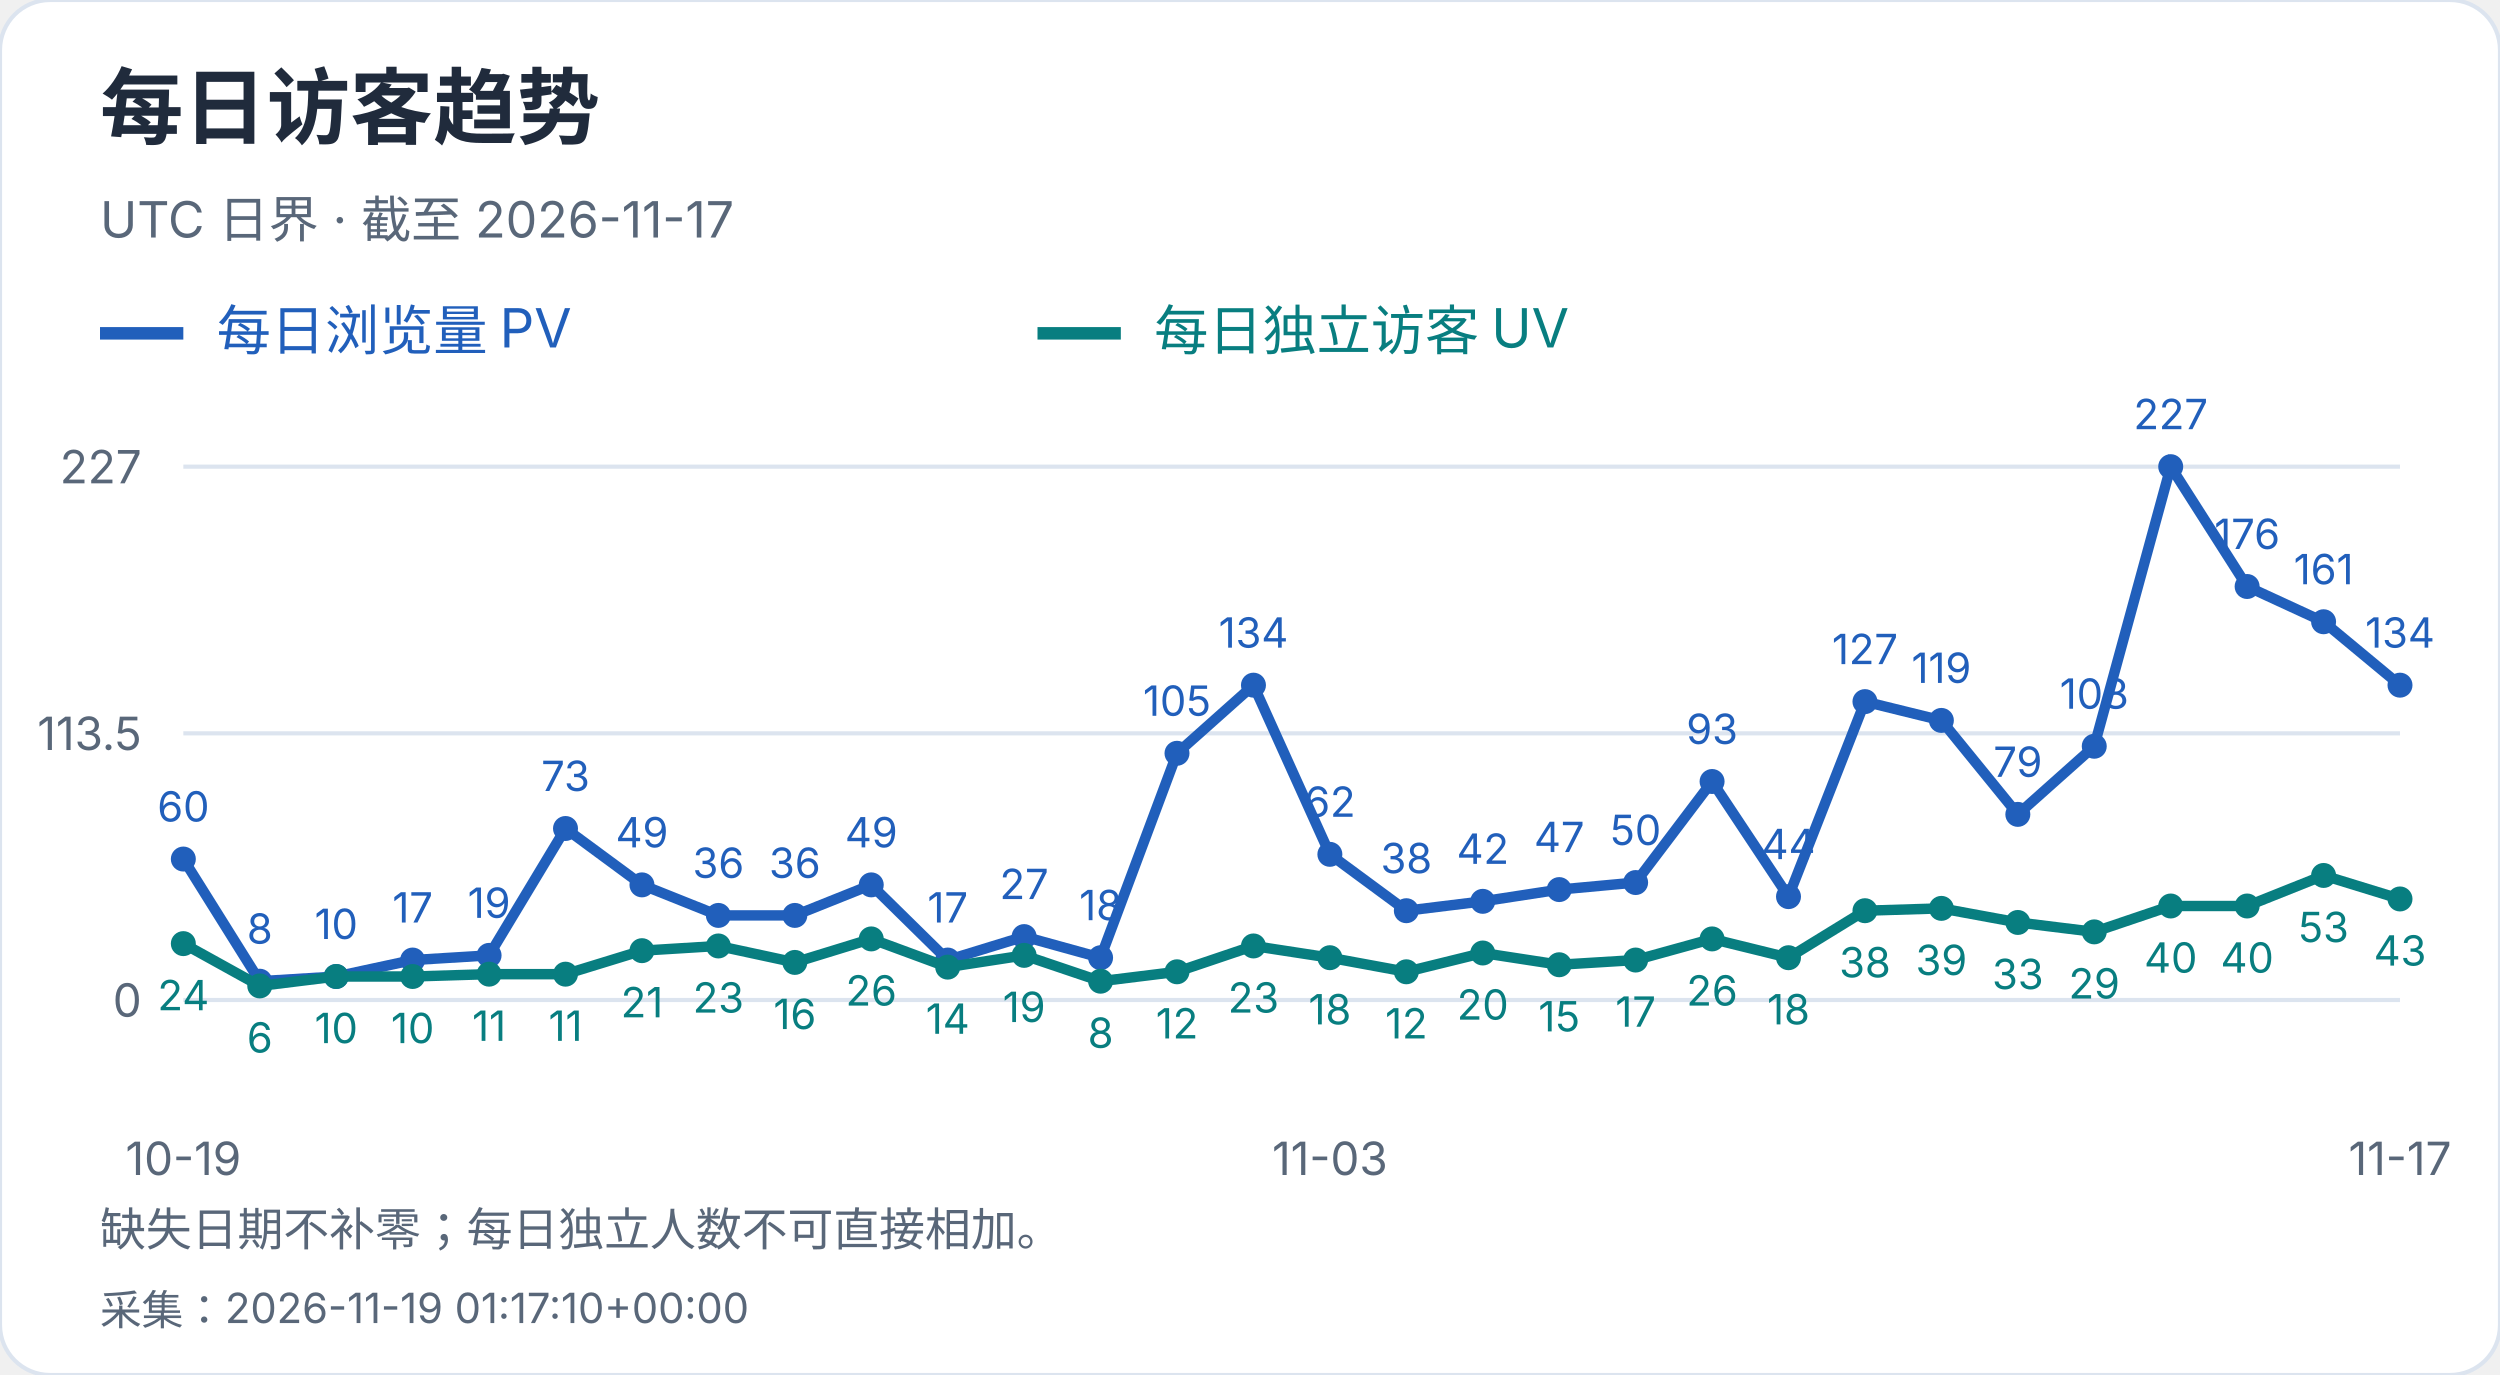
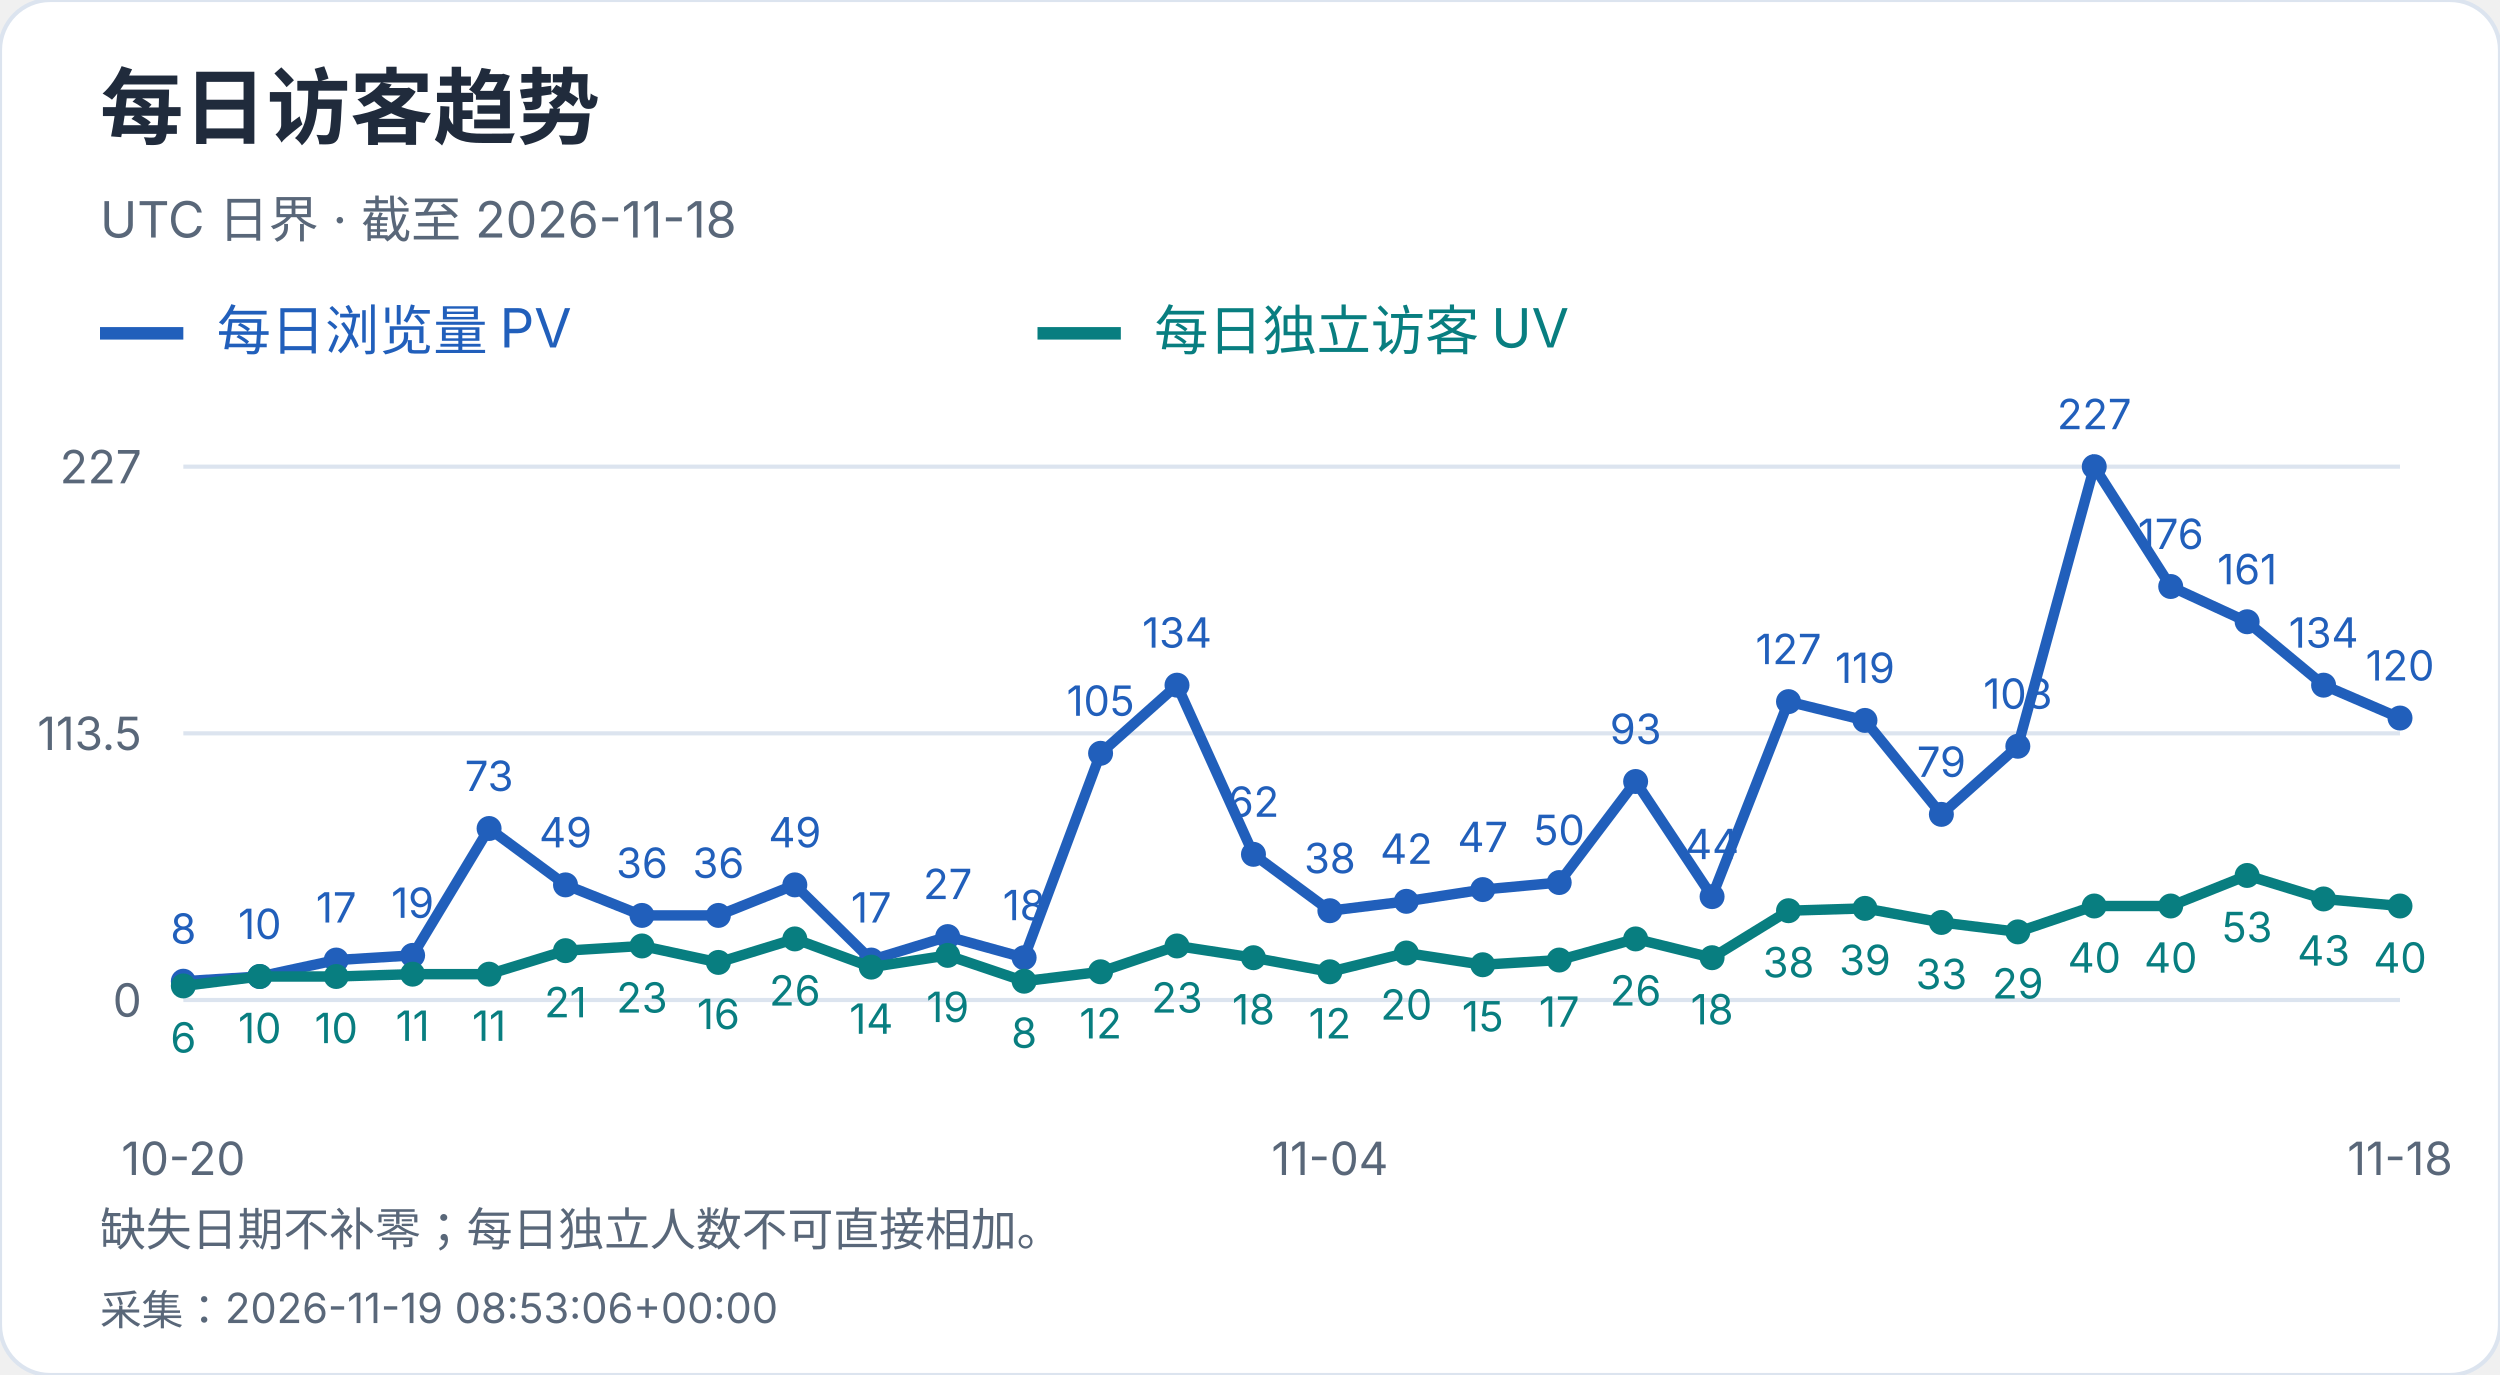
<svg xmlns="http://www.w3.org/2000/svg" width="600" height="330" viewBox="0 0 600 330" role="img" aria-label="每日访客趋势">
  <style>text{font-family:-apple-system,BlinkMacSystemFont,"Segoe UI","PingFang SC","Microsoft YaHei",sans-serif;font-variant-numeric:tabular-nums}</style>
  <rect width="600" height="330" rx="12" fill="white" stroke="#dce4ef" />
  <text x="24" y="33" font-size="20" fill="#202b3c" font-weight="650" text-anchor="start">每日访客趋势</text>
-   <text x="24" y="57" font-size="12" fill="#596779" font-weight="400" text-anchor="start">UTC 日界 · 截至 2026-11-17</text>
+   <text x="24" y="57" font-size="12" fill="#596779" font-weight="400" text-anchor="start">UTC 日界 · 截至 2026-11-18</text>
  <path d="M24 80h20" stroke="#215fbb" stroke-width="3" />
  <text x="52" y="84" font-size="13" fill="#215fbb" font-weight="400" text-anchor="start">每日浏览量 PV</text>
  <path d="M249 80h20" stroke="#087e80" stroke-width="3" />
  <text x="277" y="84" font-size="13" fill="#087e80" font-weight="400" text-anchor="start">每日独立访客 UV</text>
  <path d="M44 240.0H576" stroke="#dce4ef" />
  <text x="34" y="244.0" font-size="11" fill="#596779" font-weight="400" text-anchor="end">0</text>
  <path d="M44 176.0H576" stroke="#dce4ef" />
  <text x="34" y="180.0" font-size="11" fill="#596779" font-weight="400" text-anchor="end">113.5</text>
  <path d="M44 112.0H576" stroke="#dce4ef" />
  <text x="34" y="116.0" font-size="11" fill="#596779" font-weight="400" text-anchor="end">227</text>
-   <circle cx="44.00" cy="206.17" r="3" fill="#215fbb" />
-   <text x="44.0" y="197.17" font-size="10" fill="#215fbb" font-weight="400" text-anchor="middle">60</text>
-   <circle cx="62.34" cy="235.49" r="3" fill="#215fbb" />
-   <text x="62.34" y="226.49" font-size="10" fill="#215fbb" font-weight="400" text-anchor="middle">8</text>
-   <circle cx="80.69" cy="234.36" r="3" fill="#215fbb" />
-   <text x="80.69" y="225.36" font-size="10" fill="#215fbb" font-weight="400" text-anchor="middle">10</text>
-   <circle cx="99.03" cy="230.41" r="3" fill="#215fbb" />
-   <text x="99.03" y="221.41" font-size="10" fill="#215fbb" font-weight="400" text-anchor="middle">17</text>
-   <circle cx="117.38" cy="229.29" r="3" fill="#215fbb" />
-   <text x="117.38" y="220.29" font-size="10" fill="#215fbb" font-weight="400" text-anchor="middle">19</text>
-   <circle cx="135.72" cy="198.84" r="3" fill="#215fbb" />
-   <text x="135.72" y="189.84" font-size="10" fill="#215fbb" font-weight="400" text-anchor="middle">73</text>
-   <circle cx="154.07" cy="212.37" r="3" fill="#215fbb" />
-   <text x="154.07" y="203.37" font-size="10" fill="#215fbb" font-weight="400" text-anchor="middle">49</text>
+   <circle cx="44.00" cy="235.49" r="3" fill="#215fbb" />
+   <text x="44.0" y="226.49" font-size="10" fill="#215fbb" font-weight="400" text-anchor="middle">8</text>
+   <circle cx="62.34" cy="234.36" r="3" fill="#215fbb" />
+   <text x="62.34" y="225.36" font-size="10" fill="#215fbb" font-weight="400" text-anchor="middle">10</text>
+   <circle cx="80.69" cy="230.41" r="3" fill="#215fbb" />
+   <text x="80.69" y="221.41" font-size="10" fill="#215fbb" font-weight="400" text-anchor="middle">17</text>
+   <circle cx="99.03" cy="229.29" r="3" fill="#215fbb" />
+   <text x="99.03" y="220.29" font-size="10" fill="#215fbb" font-weight="400" text-anchor="middle">19</text>
+   <circle cx="117.38" cy="198.84" r="3" fill="#215fbb" />
+   <text x="117.38" y="189.84" font-size="10" fill="#215fbb" font-weight="400" text-anchor="middle">73</text>
+   <circle cx="135.72" cy="212.37" r="3" fill="#215fbb" />
+   <text x="135.72" y="203.37" font-size="10" fill="#215fbb" font-weight="400" text-anchor="middle">49</text>
+   <circle cx="154.07" cy="219.70" r="3" fill="#215fbb" />
+   <text x="154.07" y="210.7" font-size="10" fill="#215fbb" font-weight="400" text-anchor="middle">36</text>
  <circle cx="172.41" cy="219.70" r="3" fill="#215fbb" />
  <text x="172.41" y="210.7" font-size="10" fill="#215fbb" font-weight="400" text-anchor="middle">36</text>
-   <circle cx="190.76" cy="219.70" r="3" fill="#215fbb" />
-   <text x="190.76" y="210.7" font-size="10" fill="#215fbb" font-weight="400" text-anchor="middle">36</text>
-   <circle cx="209.10" cy="212.37" r="3" fill="#215fbb" />
-   <text x="209.1" y="203.37" font-size="10" fill="#215fbb" font-weight="400" text-anchor="middle">49</text>
-   <circle cx="227.45" cy="230.41" r="3" fill="#215fbb" />
-   <text x="227.45" y="221.41" font-size="10" fill="#215fbb" font-weight="400" text-anchor="middle">17</text>
-   <circle cx="245.79" cy="224.78" r="3" fill="#215fbb" />
-   <text x="245.79" y="215.78" font-size="10" fill="#215fbb" font-weight="400" text-anchor="middle">27</text>
-   <circle cx="264.14" cy="229.85" r="3" fill="#215fbb" />
-   <text x="264.14" y="220.85" font-size="10" fill="#215fbb" font-weight="400" text-anchor="middle">18</text>
-   <circle cx="282.48" cy="180.79" r="3" fill="#215fbb" />
-   <text x="282.48" y="171.79" font-size="10" fill="#215fbb" font-weight="400" text-anchor="middle">105</text>
-   <circle cx="300.83" cy="164.44" r="3" fill="#215fbb" />
-   <text x="300.83" y="155.44" font-size="10" fill="#215fbb" font-weight="400" text-anchor="middle">134</text>
-   <circle cx="319.17" cy="205.04" r="3" fill="#215fbb" />
-   <text x="319.17" y="196.04" font-size="10" fill="#215fbb" font-weight="400" text-anchor="middle">62</text>
-   <circle cx="337.52" cy="218.57" r="3" fill="#215fbb" />
-   <text x="337.52" y="209.57" font-size="10" fill="#215fbb" font-weight="400" text-anchor="middle">38</text>
-   <circle cx="355.86" cy="216.32" r="3" fill="#215fbb" />
-   <text x="355.86" y="207.32" font-size="10" fill="#215fbb" font-weight="400" text-anchor="middle">42</text>
-   <circle cx="374.21" cy="213.50" r="3" fill="#215fbb" />
-   <text x="374.21" y="204.5" font-size="10" fill="#215fbb" font-weight="400" text-anchor="middle">47</text>
-   <circle cx="392.55" cy="211.81" r="3" fill="#215fbb" />
-   <text x="392.55" y="202.81" font-size="10" fill="#215fbb" font-weight="400" text-anchor="middle">50</text>
-   <circle cx="410.90" cy="187.56" r="3" fill="#215fbb" />
-   <text x="410.9" y="178.56" font-size="10" fill="#215fbb" font-weight="400" text-anchor="middle">93</text>
-   <circle cx="429.24" cy="215.19" r="3" fill="#215fbb" />
-   <text x="429.24" y="206.19" font-size="10" fill="#215fbb" font-weight="400" text-anchor="middle">44</text>
-   <circle cx="447.59" cy="168.39" r="3" fill="#215fbb" />
-   <text x="447.59" y="159.39" font-size="10" fill="#215fbb" font-weight="400" text-anchor="middle">127</text>
-   <circle cx="465.93" cy="172.90" r="3" fill="#215fbb" />
-   <text x="465.93" y="163.9" font-size="10" fill="#215fbb" font-weight="400" text-anchor="middle">119</text>
-   <circle cx="484.28" cy="195.45" r="3" fill="#215fbb" />
-   <text x="484.28" y="186.45" font-size="10" fill="#215fbb" font-weight="400" text-anchor="middle">79</text>
-   <circle cx="502.62" cy="179.10" r="3" fill="#215fbb" />
-   <text x="502.62" y="170.1" font-size="10" fill="#215fbb" font-weight="400" text-anchor="middle">108</text>
-   <circle cx="520.97" cy="112.00" r="3" fill="#215fbb" />
-   <text x="520.97" y="103.0" font-size="10" fill="#215fbb" font-weight="400" text-anchor="middle">227</text>
-   <circle cx="539.31" cy="140.76" r="3" fill="#215fbb" />
-   <text x="539.31" y="131.76" font-size="10" fill="#215fbb" font-weight="400" text-anchor="middle">176</text>
-   <circle cx="557.66" cy="149.22" r="3" fill="#215fbb" />
-   <text x="557.66" y="140.22" font-size="10" fill="#215fbb" font-weight="400" text-anchor="middle">161</text>
-   <circle cx="576.00" cy="164.44" r="3" fill="#215fbb" />
-   <text x="576.0" y="155.44" font-size="10" fill="#215fbb" font-weight="400" text-anchor="middle">134</text>
-   <polyline points="44.00,206.17 62.34,235.49 80.69,234.36 99.03,230.41 117.38,229.29 135.72,198.84 154.07,212.37 172.41,219.70 190.76,219.70 209.10,212.37 227.45,230.41 245.79,224.78 264.14,229.85 282.48,180.79 300.83,164.44 319.17,205.04 337.52,218.57 355.86,216.32 374.21,213.50 392.55,211.81 410.90,187.56 429.24,215.19 447.59,168.39 465.93,172.90 484.28,195.45 502.62,179.10 520.97,112.00 539.31,140.76 557.66,149.22 576.00,164.44" fill="none" stroke="#215fbb" stroke-width="2.5" />
-   <circle cx="44.00" cy="226.47" r="3" fill="#087e80" />
-   <text x="44.0" y="242.47" font-size="10" fill="#087e80" font-weight="400" text-anchor="middle">24</text>
-   <circle cx="62.34" cy="236.62" r="3" fill="#087e80" />
-   <text x="62.34" y="252.62" font-size="10" fill="#087e80" font-weight="400" text-anchor="middle">6</text>
+   <circle cx="190.76" cy="212.37" r="3" fill="#215fbb" />
+   <text x="190.76" y="203.37" font-size="10" fill="#215fbb" font-weight="400" text-anchor="middle">49</text>
+   <circle cx="209.10" cy="230.41" r="3" fill="#215fbb" />
+   <text x="209.1" y="221.41" font-size="10" fill="#215fbb" font-weight="400" text-anchor="middle">17</text>
+   <circle cx="227.45" cy="224.78" r="3" fill="#215fbb" />
+   <text x="227.45" y="215.78" font-size="10" fill="#215fbb" font-weight="400" text-anchor="middle">27</text>
+   <circle cx="245.79" cy="229.85" r="3" fill="#215fbb" />
+   <text x="245.79" y="220.85" font-size="10" fill="#215fbb" font-weight="400" text-anchor="middle">18</text>
+   <circle cx="264.14" cy="180.79" r="3" fill="#215fbb" />
+   <text x="264.14" y="171.79" font-size="10" fill="#215fbb" font-weight="400" text-anchor="middle">105</text>
+   <circle cx="282.48" cy="164.44" r="3" fill="#215fbb" />
+   <text x="282.48" y="155.44" font-size="10" fill="#215fbb" font-weight="400" text-anchor="middle">134</text>
+   <circle cx="300.83" cy="205.04" r="3" fill="#215fbb" />
+   <text x="300.83" y="196.04" font-size="10" fill="#215fbb" font-weight="400" text-anchor="middle">62</text>
+   <circle cx="319.17" cy="218.57" r="3" fill="#215fbb" />
+   <text x="319.17" y="209.57" font-size="10" fill="#215fbb" font-weight="400" text-anchor="middle">38</text>
+   <circle cx="337.52" cy="216.32" r="3" fill="#215fbb" />
+   <text x="337.52" y="207.32" font-size="10" fill="#215fbb" font-weight="400" text-anchor="middle">42</text>
+   <circle cx="355.86" cy="213.50" r="3" fill="#215fbb" />
+   <text x="355.86" y="204.5" font-size="10" fill="#215fbb" font-weight="400" text-anchor="middle">47</text>
+   <circle cx="374.21" cy="211.81" r="3" fill="#215fbb" />
+   <text x="374.21" y="202.81" font-size="10" fill="#215fbb" font-weight="400" text-anchor="middle">50</text>
+   <circle cx="392.55" cy="187.56" r="3" fill="#215fbb" />
+   <text x="392.55" y="178.56" font-size="10" fill="#215fbb" font-weight="400" text-anchor="middle">93</text>
+   <circle cx="410.90" cy="215.19" r="3" fill="#215fbb" />
+   <text x="410.9" y="206.19" font-size="10" fill="#215fbb" font-weight="400" text-anchor="middle">44</text>
+   <circle cx="429.24" cy="168.39" r="3" fill="#215fbb" />
+   <text x="429.24" y="159.39" font-size="10" fill="#215fbb" font-weight="400" text-anchor="middle">127</text>
+   <circle cx="447.59" cy="172.90" r="3" fill="#215fbb" />
+   <text x="447.59" y="163.9" font-size="10" fill="#215fbb" font-weight="400" text-anchor="middle">119</text>
+   <circle cx="465.93" cy="195.45" r="3" fill="#215fbb" />
+   <text x="465.93" y="186.45" font-size="10" fill="#215fbb" font-weight="400" text-anchor="middle">79</text>
+   <circle cx="484.28" cy="179.10" r="3" fill="#215fbb" />
+   <text x="484.28" y="170.1" font-size="10" fill="#215fbb" font-weight="400" text-anchor="middle">108</text>
+   <circle cx="502.62" cy="112.00" r="3" fill="#215fbb" />
+   <text x="502.62" y="103.0" font-size="10" fill="#215fbb" font-weight="400" text-anchor="middle">227</text>
+   <circle cx="520.97" cy="140.76" r="3" fill="#215fbb" />
+   <text x="520.97" y="131.76" font-size="10" fill="#215fbb" font-weight="400" text-anchor="middle">176</text>
+   <circle cx="539.31" cy="149.22" r="3" fill="#215fbb" />
+   <text x="539.31" y="140.22" font-size="10" fill="#215fbb" font-weight="400" text-anchor="middle">161</text>
+   <circle cx="557.66" cy="164.44" r="3" fill="#215fbb" />
+   <text x="557.66" y="155.44" font-size="10" fill="#215fbb" font-weight="400" text-anchor="middle">134</text>
+   <circle cx="576.00" cy="172.33" r="3" fill="#215fbb" />
+   <text x="576.0" y="163.33" font-size="10" fill="#215fbb" font-weight="400" text-anchor="middle">120</text>
+   <polyline points="44.00,235.49 62.34,234.36 80.69,230.41 99.03,229.29 117.38,198.84 135.72,212.37 154.07,219.70 172.41,219.70 190.76,212.37 209.10,230.41 227.45,224.78 245.79,229.85 264.14,180.79 282.48,164.44 300.83,205.04 319.17,218.57 337.52,216.32 355.86,213.50 374.21,211.81 392.55,187.56 410.90,215.19 429.24,168.39 447.59,172.90 465.93,195.45 484.28,179.10 502.62,112.00 520.97,140.76 539.31,149.22 557.66,164.44 576.00,172.33" fill="none" stroke="#215fbb" stroke-width="2.5" />
+   <circle cx="44.00" cy="236.62" r="3" fill="#087e80" />
+   <text x="44.0" y="252.62" font-size="10" fill="#087e80" font-weight="400" text-anchor="middle">6</text>
+   <circle cx="62.34" cy="234.36" r="3" fill="#087e80" />
+   <text x="62.34" y="250.36" font-size="10" fill="#087e80" font-weight="400" text-anchor="middle">10</text>
  <circle cx="80.69" cy="234.36" r="3" fill="#087e80" />
  <text x="80.69" y="250.36" font-size="10" fill="#087e80" font-weight="400" text-anchor="middle">10</text>
-   <circle cx="99.03" cy="234.36" r="3" fill="#087e80" />
-   <text x="99.03" y="250.36" font-size="10" fill="#087e80" font-weight="400" text-anchor="middle">10</text>
+   <circle cx="99.03" cy="233.80" r="3" fill="#087e80" />
+   <text x="99.03" y="249.8" font-size="10" fill="#087e80" font-weight="400" text-anchor="middle">11</text>
  <circle cx="117.38" cy="233.80" r="3" fill="#087e80" />
  <text x="117.38" y="249.8" font-size="10" fill="#087e80" font-weight="400" text-anchor="middle">11</text>
-   <circle cx="135.72" cy="233.80" r="3" fill="#087e80" />
-   <text x="135.72" y="249.8" font-size="10" fill="#087e80" font-weight="400" text-anchor="middle">11</text>
-   <circle cx="154.07" cy="228.16" r="3" fill="#087e80" />
-   <text x="154.07" y="244.16" font-size="10" fill="#087e80" font-weight="400" text-anchor="middle">21</text>
-   <circle cx="172.41" cy="227.03" r="3" fill="#087e80" />
-   <text x="172.41" y="243.03" font-size="10" fill="#087e80" font-weight="400" text-anchor="middle">23</text>
-   <circle cx="190.76" cy="230.98" r="3" fill="#087e80" />
-   <text x="190.76" y="246.98" font-size="10" fill="#087e80" font-weight="400" text-anchor="middle">16</text>
-   <circle cx="209.10" cy="225.34" r="3" fill="#087e80" />
-   <text x="209.1" y="241.34" font-size="10" fill="#087e80" font-weight="400" text-anchor="middle">26</text>
-   <circle cx="227.45" cy="232.11" r="3" fill="#087e80" />
-   <text x="227.45" y="248.11" font-size="10" fill="#087e80" font-weight="400" text-anchor="middle">14</text>
-   <circle cx="245.79" cy="229.29" r="3" fill="#087e80" />
-   <text x="245.79" y="245.29" font-size="10" fill="#087e80" font-weight="400" text-anchor="middle">19</text>
-   <circle cx="264.14" cy="235.49" r="3" fill="#087e80" />
-   <text x="264.14" y="251.49" font-size="10" fill="#087e80" font-weight="400" text-anchor="middle">8</text>
-   <circle cx="282.48" cy="233.23" r="3" fill="#087e80" />
-   <text x="282.48" y="249.23" font-size="10" fill="#087e80" font-weight="400" text-anchor="middle">12</text>
-   <circle cx="300.83" cy="227.03" r="3" fill="#087e80" />
-   <text x="300.83" y="243.03" font-size="10" fill="#087e80" font-weight="400" text-anchor="middle">23</text>
-   <circle cx="319.17" cy="229.85" r="3" fill="#087e80" />
-   <text x="319.17" y="245.85" font-size="10" fill="#087e80" font-weight="400" text-anchor="middle">18</text>
-   <circle cx="337.52" cy="233.23" r="3" fill="#087e80" />
-   <text x="337.52" y="249.23" font-size="10" fill="#087e80" font-weight="400" text-anchor="middle">12</text>
-   <circle cx="355.86" cy="228.72" r="3" fill="#087e80" />
-   <text x="355.86" y="244.72" font-size="10" fill="#087e80" font-weight="400" text-anchor="middle">20</text>
-   <circle cx="374.21" cy="231.54" r="3" fill="#087e80" />
-   <text x="374.21" y="247.54" font-size="10" fill="#087e80" font-weight="400" text-anchor="middle">15</text>
-   <circle cx="392.55" cy="230.41" r="3" fill="#087e80" />
-   <text x="392.55" y="246.41" font-size="10" fill="#087e80" font-weight="400" text-anchor="middle">17</text>
-   <circle cx="410.90" cy="225.34" r="3" fill="#087e80" />
-   <text x="410.9" y="241.34" font-size="10" fill="#087e80" font-weight="400" text-anchor="middle">26</text>
-   <circle cx="429.24" cy="229.85" r="3" fill="#087e80" />
-   <text x="429.24" y="245.85" font-size="10" fill="#087e80" font-weight="400" text-anchor="middle">18</text>
-   <circle cx="447.59" cy="218.57" r="3" fill="#087e80" />
-   <text x="447.59" y="234.57" font-size="10" fill="#087e80" font-weight="400" text-anchor="middle">38</text>
-   <circle cx="465.93" cy="218.01" r="3" fill="#087e80" />
-   <text x="465.93" y="234.01" font-size="10" fill="#087e80" font-weight="400" text-anchor="middle">39</text>
-   <circle cx="484.28" cy="221.39" r="3" fill="#087e80" />
-   <text x="484.28" y="237.39" font-size="10" fill="#087e80" font-weight="400" text-anchor="middle">33</text>
-   <circle cx="502.62" cy="223.65" r="3" fill="#087e80" />
-   <text x="502.62" y="239.65" font-size="10" fill="#087e80" font-weight="400" text-anchor="middle">29</text>
+   <circle cx="135.72" cy="228.16" r="3" fill="#087e80" />
+   <text x="135.72" y="244.16" font-size="10" fill="#087e80" font-weight="400" text-anchor="middle">21</text>
+   <circle cx="154.07" cy="227.03" r="3" fill="#087e80" />
+   <text x="154.07" y="243.03" font-size="10" fill="#087e80" font-weight="400" text-anchor="middle">23</text>
+   <circle cx="172.41" cy="230.98" r="3" fill="#087e80" />
+   <text x="172.41" y="246.98" font-size="10" fill="#087e80" font-weight="400" text-anchor="middle">16</text>
+   <circle cx="190.76" cy="225.34" r="3" fill="#087e80" />
+   <text x="190.76" y="241.34" font-size="10" fill="#087e80" font-weight="400" text-anchor="middle">26</text>
+   <circle cx="209.10" cy="232.11" r="3" fill="#087e80" />
+   <text x="209.1" y="248.11" font-size="10" fill="#087e80" font-weight="400" text-anchor="middle">14</text>
+   <circle cx="227.45" cy="229.29" r="3" fill="#087e80" />
+   <text x="227.45" y="245.29" font-size="10" fill="#087e80" font-weight="400" text-anchor="middle">19</text>
+   <circle cx="245.79" cy="235.49" r="3" fill="#087e80" />
+   <text x="245.79" y="251.49" font-size="10" fill="#087e80" font-weight="400" text-anchor="middle">8</text>
+   <circle cx="264.14" cy="233.23" r="3" fill="#087e80" />
+   <text x="264.14" y="249.23" font-size="10" fill="#087e80" font-weight="400" text-anchor="middle">12</text>
+   <circle cx="282.48" cy="227.03" r="3" fill="#087e80" />
+   <text x="282.48" y="243.03" font-size="10" fill="#087e80" font-weight="400" text-anchor="middle">23</text>
+   <circle cx="300.83" cy="229.85" r="3" fill="#087e80" />
+   <text x="300.83" y="245.85" font-size="10" fill="#087e80" font-weight="400" text-anchor="middle">18</text>
+   <circle cx="319.17" cy="233.23" r="3" fill="#087e80" />
+   <text x="319.17" y="249.23" font-size="10" fill="#087e80" font-weight="400" text-anchor="middle">12</text>
+   <circle cx="337.52" cy="228.72" r="3" fill="#087e80" />
+   <text x="337.52" y="244.72" font-size="10" fill="#087e80" font-weight="400" text-anchor="middle">20</text>
+   <circle cx="355.86" cy="231.54" r="3" fill="#087e80" />
+   <text x="355.86" y="247.54" font-size="10" fill="#087e80" font-weight="400" text-anchor="middle">15</text>
+   <circle cx="374.21" cy="230.41" r="3" fill="#087e80" />
+   <text x="374.21" y="246.41" font-size="10" fill="#087e80" font-weight="400" text-anchor="middle">17</text>
+   <circle cx="392.55" cy="225.34" r="3" fill="#087e80" />
+   <text x="392.55" y="241.34" font-size="10" fill="#087e80" font-weight="400" text-anchor="middle">26</text>
+   <circle cx="410.90" cy="229.85" r="3" fill="#087e80" />
+   <text x="410.9" y="245.85" font-size="10" fill="#087e80" font-weight="400" text-anchor="middle">18</text>
+   <circle cx="429.24" cy="218.57" r="3" fill="#087e80" />
+   <text x="429.24" y="234.57" font-size="10" fill="#087e80" font-weight="400" text-anchor="middle">38</text>
+   <circle cx="447.59" cy="218.01" r="3" fill="#087e80" />
+   <text x="447.59" y="234.01" font-size="10" fill="#087e80" font-weight="400" text-anchor="middle">39</text>
+   <circle cx="465.93" cy="221.39" r="3" fill="#087e80" />
+   <text x="465.93" y="237.39" font-size="10" fill="#087e80" font-weight="400" text-anchor="middle">33</text>
+   <circle cx="484.28" cy="223.65" r="3" fill="#087e80" />
+   <text x="484.28" y="239.65" font-size="10" fill="#087e80" font-weight="400" text-anchor="middle">29</text>
+   <circle cx="502.62" cy="217.44" r="3" fill="#087e80" />
+   <text x="502.62" y="233.44" font-size="10" fill="#087e80" font-weight="400" text-anchor="middle">40</text>
  <circle cx="520.97" cy="217.44" r="3" fill="#087e80" />
  <text x="520.97" y="233.44" font-size="10" fill="#087e80" font-weight="400" text-anchor="middle">40</text>
-   <circle cx="539.31" cy="217.44" r="3" fill="#087e80" />
-   <text x="539.31" y="233.44" font-size="10" fill="#087e80" font-weight="400" text-anchor="middle">40</text>
-   <circle cx="557.66" cy="210.11" r="3" fill="#087e80" />
-   <text x="557.66" y="226.11" font-size="10" fill="#087e80" font-weight="400" text-anchor="middle">53</text>
-   <circle cx="576.00" cy="215.75" r="3" fill="#087e80" />
-   <text x="576.0" y="231.75" font-size="10" fill="#087e80" font-weight="400" text-anchor="middle">43</text>
-   <polyline points="44.00,226.47 62.34,236.62 80.69,234.36 99.03,234.36 117.38,233.80 135.72,233.80 154.07,228.16 172.41,227.03 190.76,230.98 209.10,225.34 227.45,232.11 245.79,229.29 264.14,235.49 282.48,233.23 300.83,227.03 319.17,229.85 337.52,233.23 355.86,228.72 374.21,231.54 392.55,230.41 410.90,225.34 429.24,229.85 447.59,218.57 465.93,218.01 484.28,221.39 502.62,223.65 520.97,217.44 539.31,217.44 557.66,210.11 576.00,215.75" fill="none" stroke="#087e80" stroke-width="2.5" />
-   <text x="44.0" y="282" font-size="11" fill="#596779" font-weight="400" text-anchor="middle">10-19</text>
-   <text x="319.172" y="282" font-size="11" fill="#596779" font-weight="400" text-anchor="middle">11-03</text>
-   <text x="576.0" y="282" font-size="11" fill="#596779" font-weight="400" text-anchor="middle">11-17</text>
+   <circle cx="539.31" cy="210.11" r="3" fill="#087e80" />
+   <text x="539.31" y="226.11" font-size="10" fill="#087e80" font-weight="400" text-anchor="middle">53</text>
+   <circle cx="557.66" cy="215.75" r="3" fill="#087e80" />
+   <text x="557.66" y="231.75" font-size="10" fill="#087e80" font-weight="400" text-anchor="middle">43</text>
+   <circle cx="576.00" cy="217.44" r="3" fill="#087e80" />
+   <text x="576.0" y="233.44" font-size="10" fill="#087e80" font-weight="400" text-anchor="middle">40</text>
+   <polyline points="44.00,236.62 62.34,234.36 80.69,234.36 99.03,233.80 117.38,233.80 135.72,228.16 154.07,227.03 172.41,230.98 190.76,225.34 209.10,232.11 227.45,229.29 245.79,235.49 264.14,233.23 282.48,227.03 300.83,229.85 319.17,233.23 337.52,228.72 355.86,231.54 374.21,230.41 392.55,225.34 410.90,229.85 429.24,218.57 447.59,218.01 465.93,221.39 484.28,223.65 502.62,217.44 520.97,217.44 539.31,210.11 557.66,215.75 576.00,217.44" fill="none" stroke="#087e80" stroke-width="2.5" />
+   <text x="44.0" y="282" font-size="11" fill="#596779" font-weight="400" text-anchor="middle">10-20</text>
+   <text x="319.172" y="282" font-size="11" fill="#596779" font-weight="400" text-anchor="middle">11-04</text>
+   <text x="576.0" y="282" font-size="11" fill="#596779" font-weight="400" text-anchor="middle">11-18</text>
  <text x="24" y="299" font-size="11" fill="#596779" font-weight="400" text-anchor="start">缺失日期不补零；每日独立人数不可直接相加。</text>
-   <text x="24" y="318" font-size="10" fill="#596779" font-weight="400" text-anchor="start">采集：2026-11-19 01:17:10+00:00</text>
+   <text x="24" y="318" font-size="10" fill="#596779" font-weight="400" text-anchor="start">采集：2026-11-19 08:53:06+00:00</text>
</svg>
